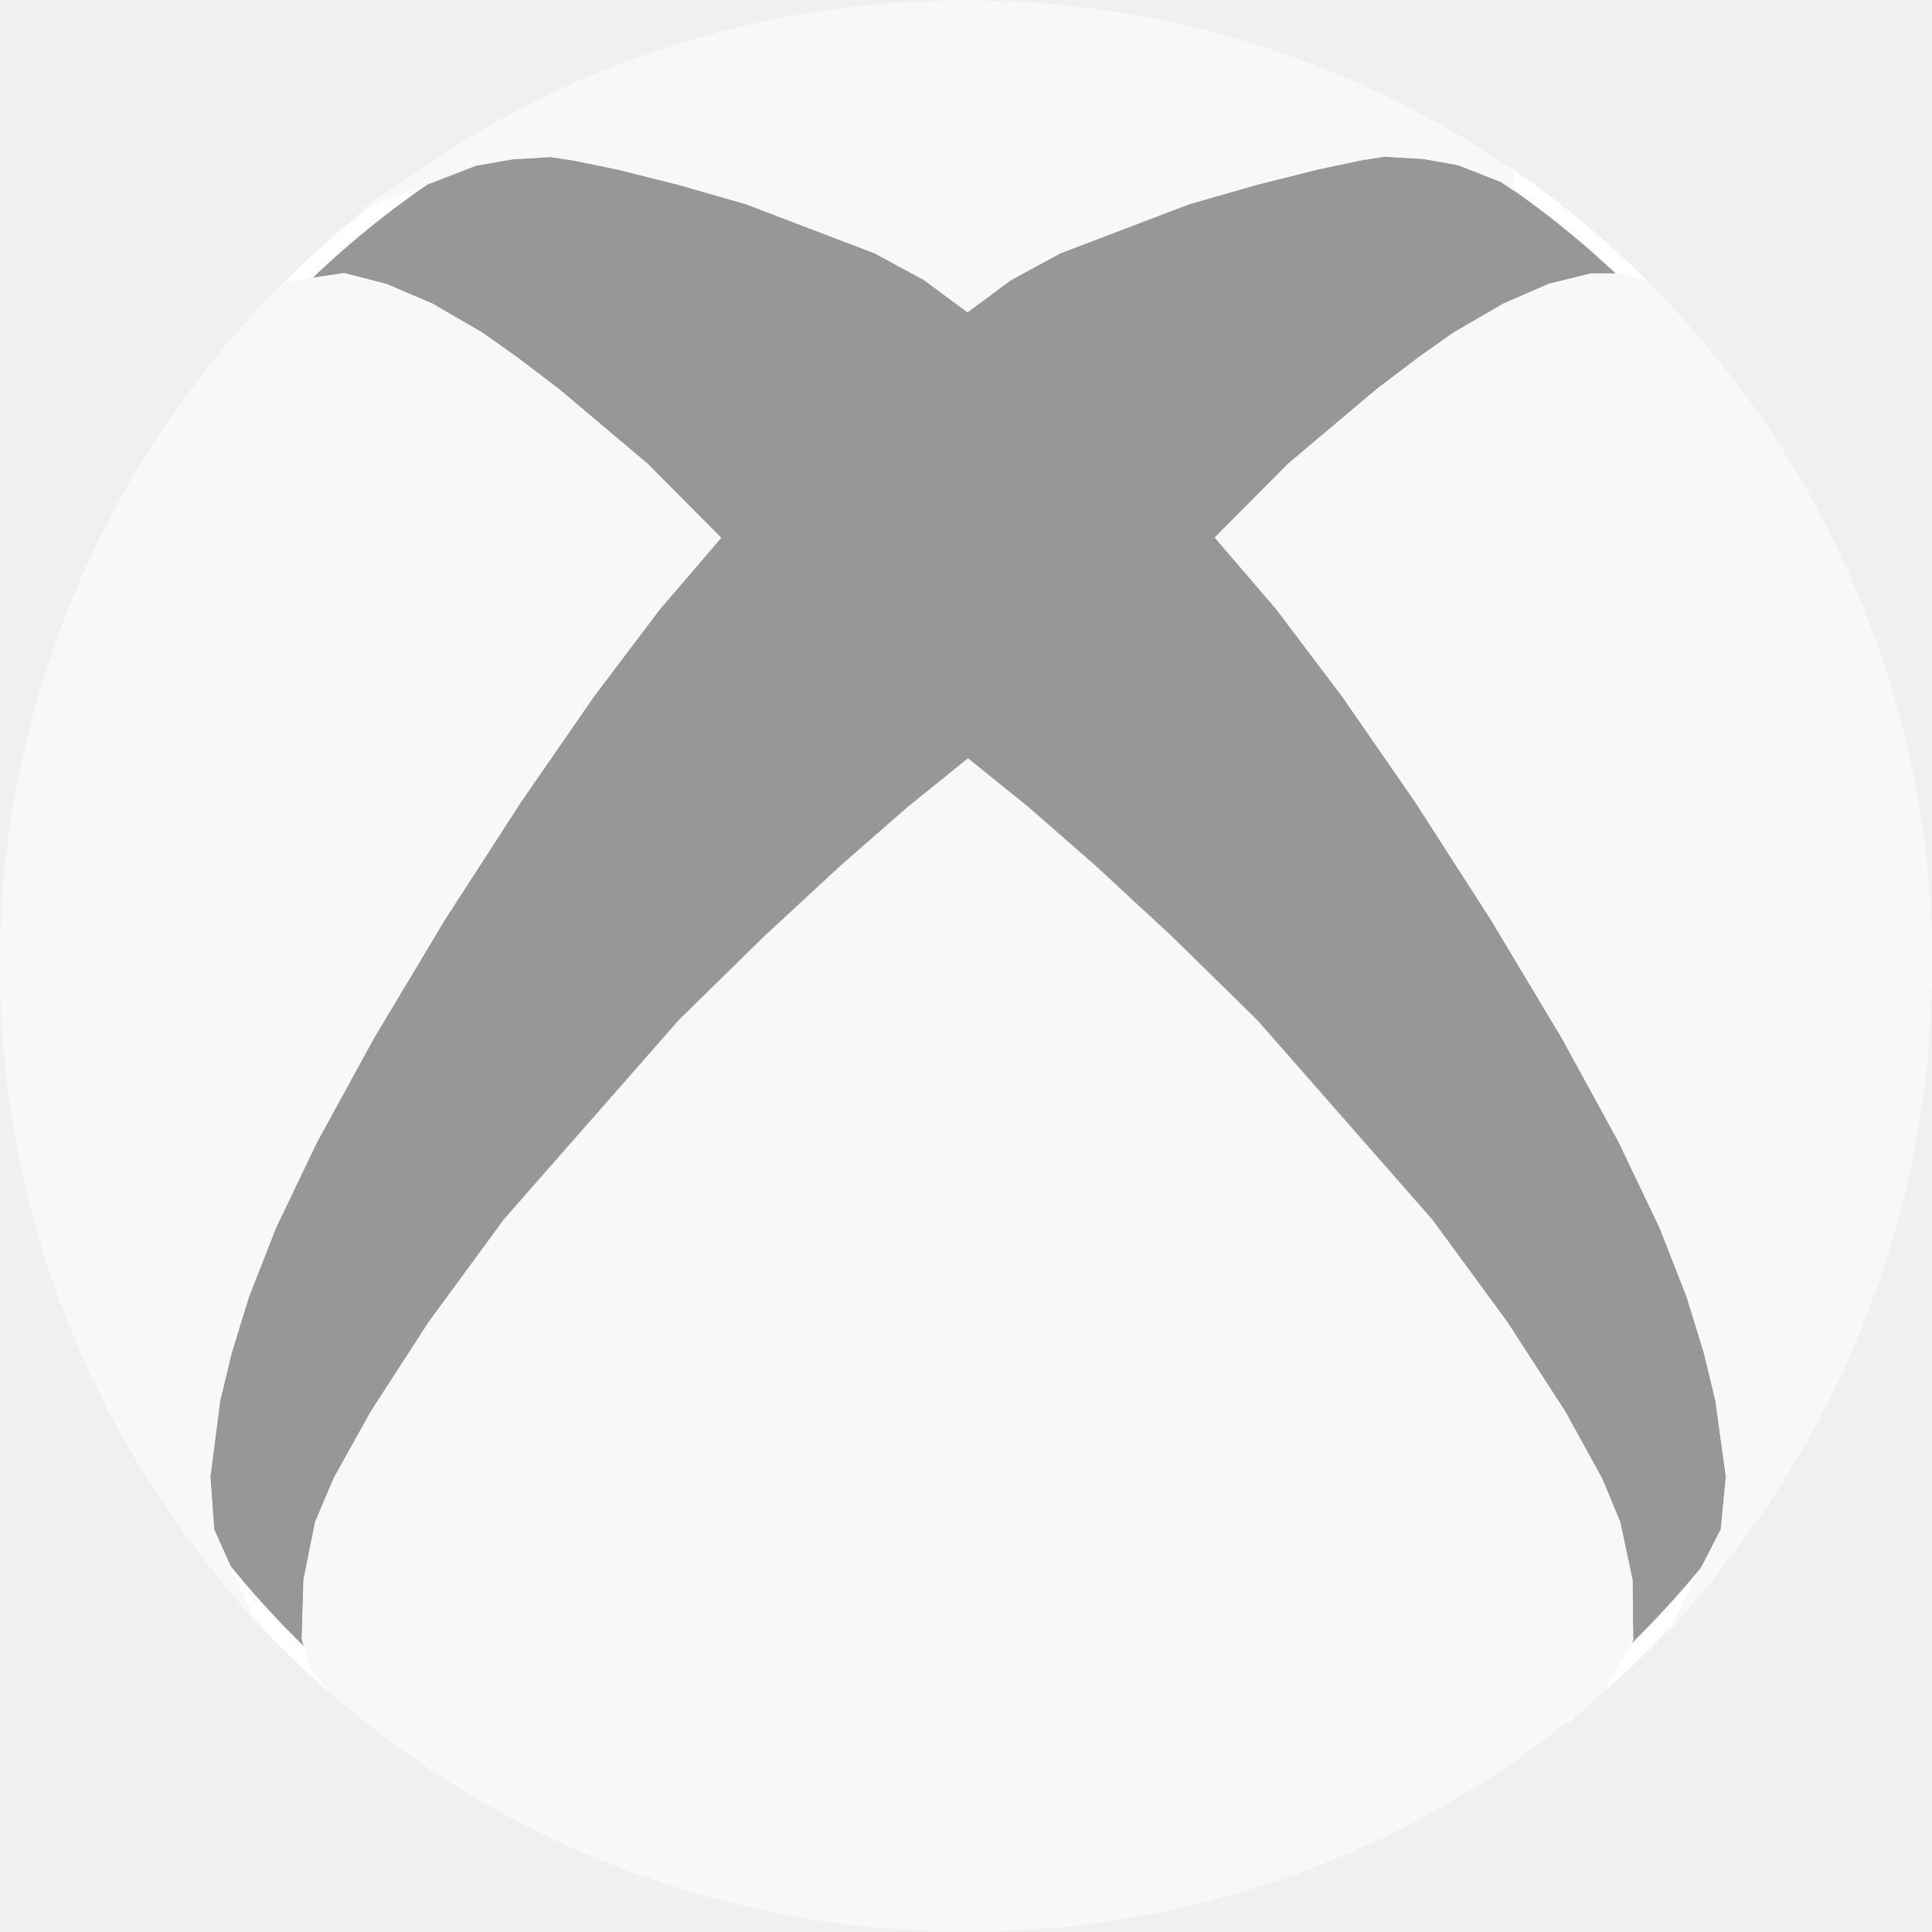
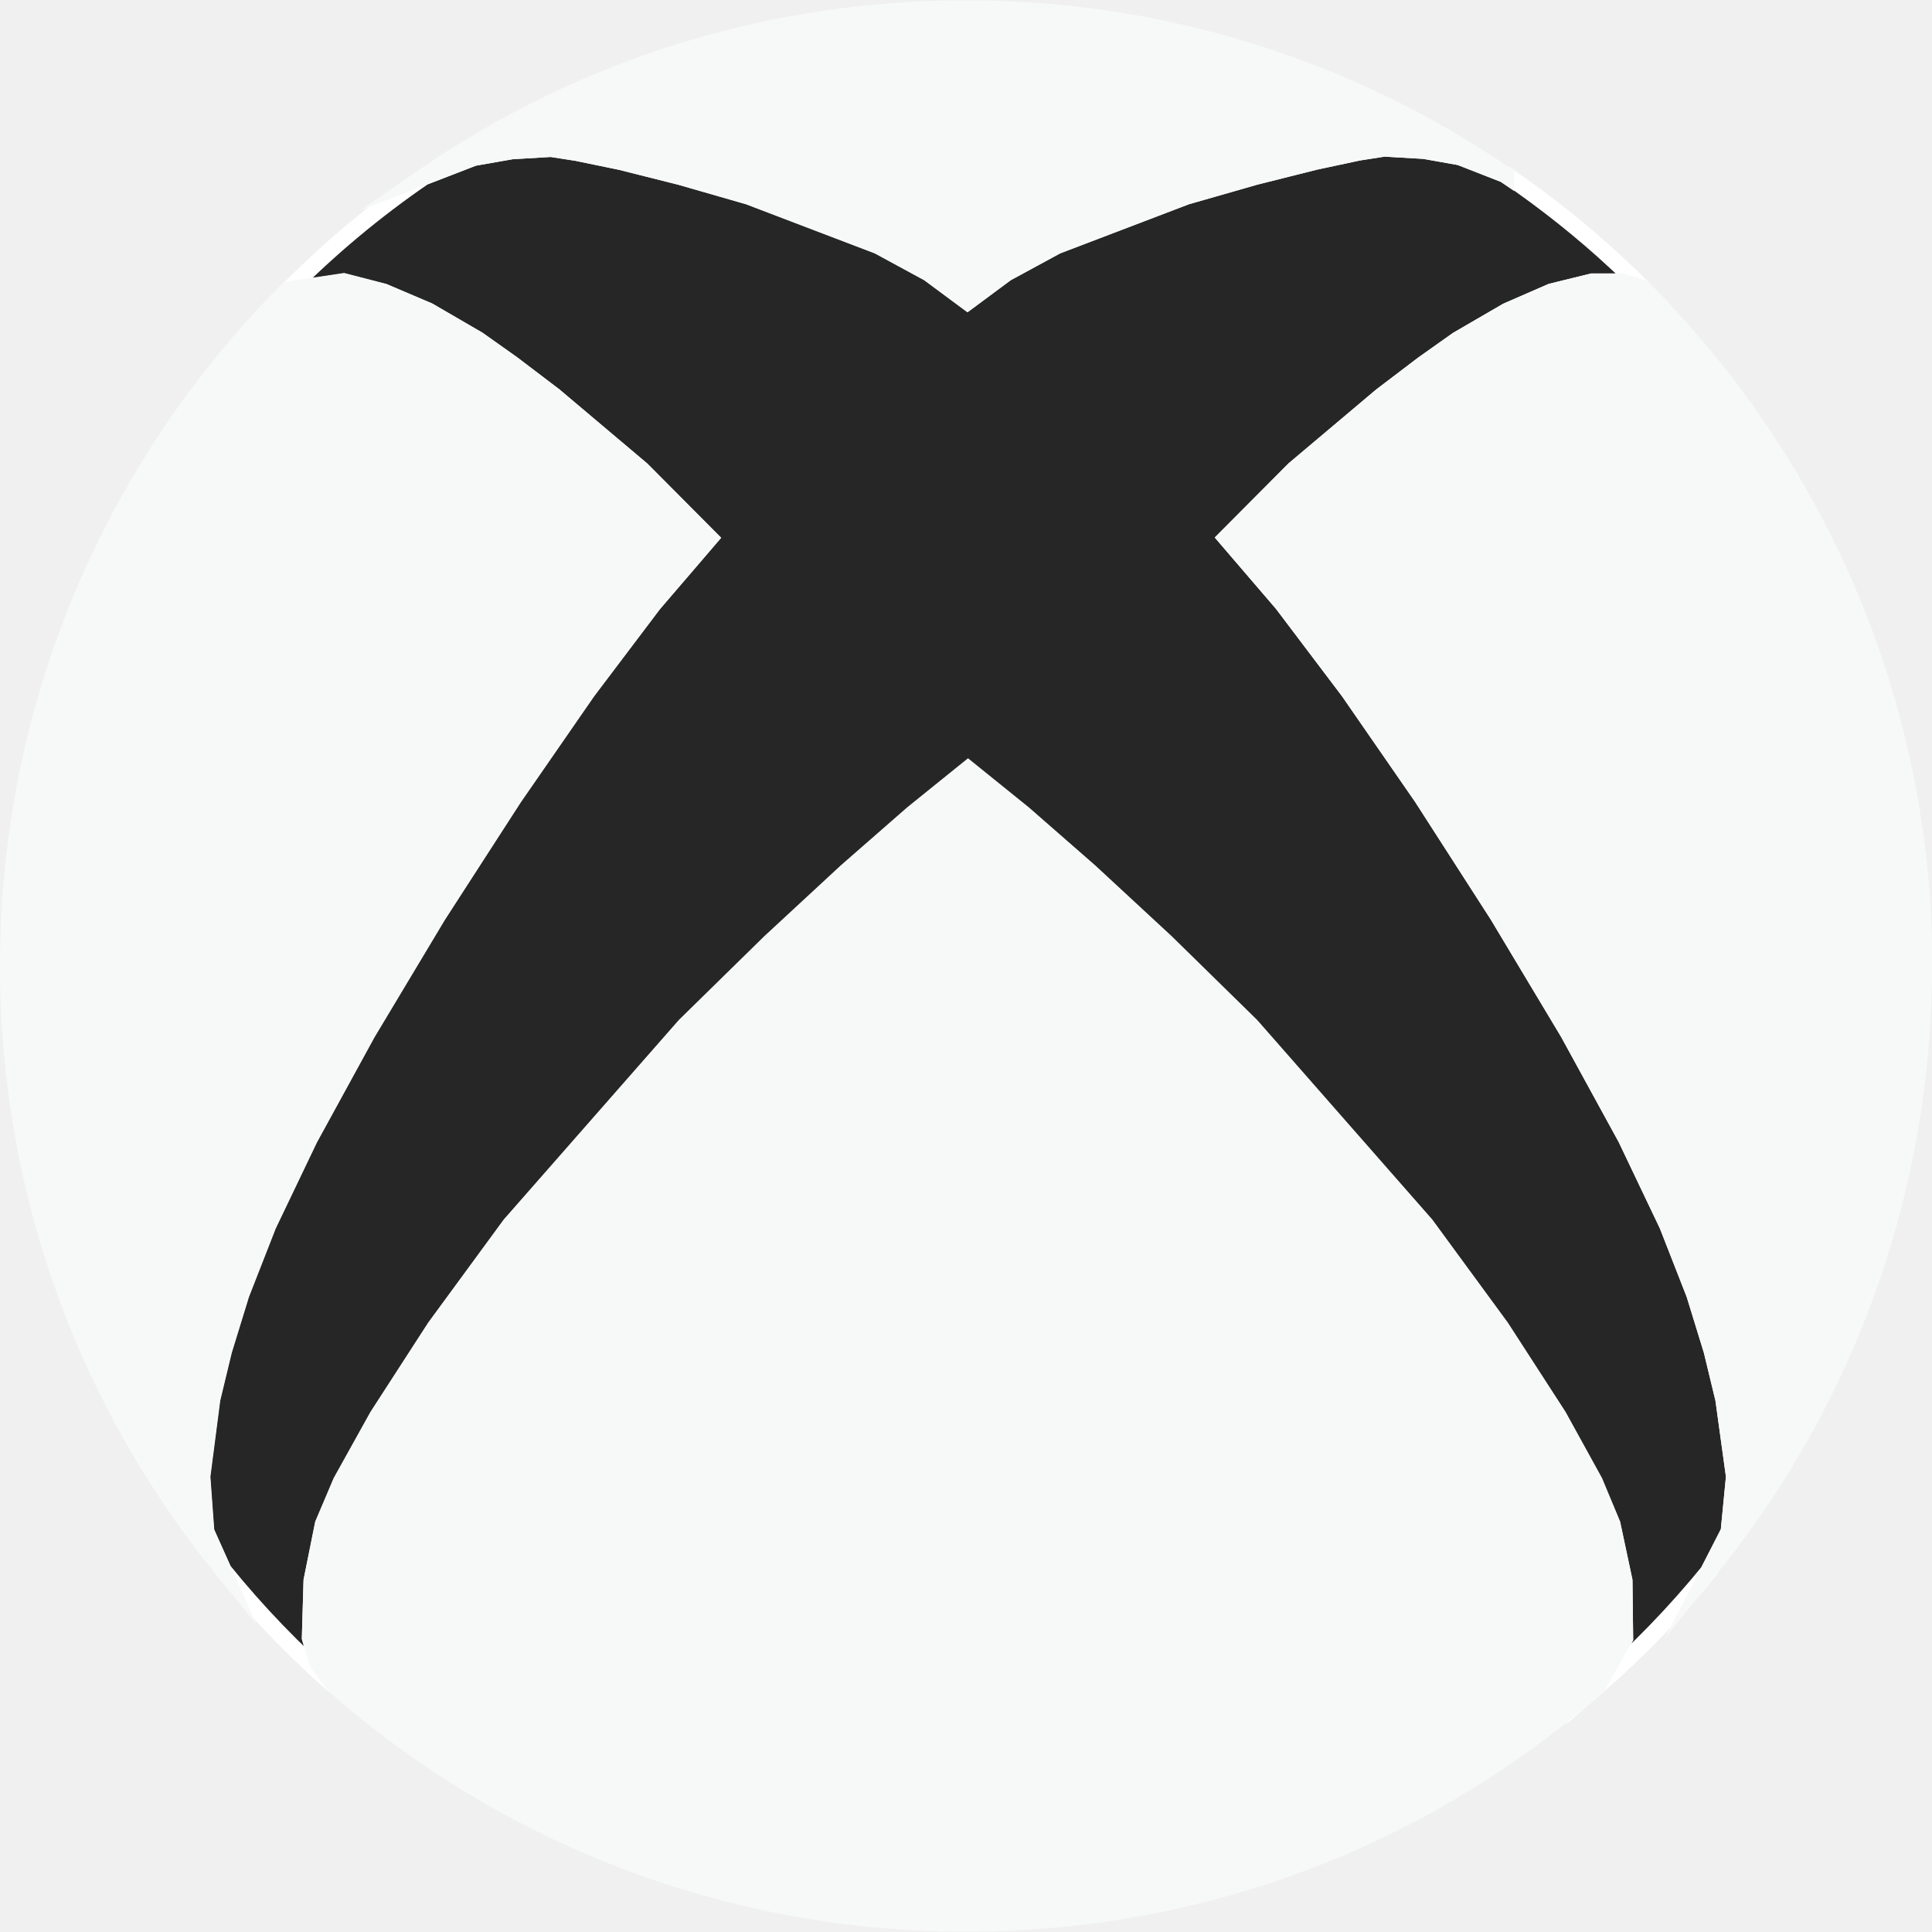
<svg xmlns="http://www.w3.org/2000/svg" id="_图层_2" data-name="图层_2" viewBox="0 0 57.86 57.86">
  <defs>
    <style>
      .cls-1 {
        fill: #f7f8f8;
        stroke: #f7f8f8;
      }

      .cls-1, .cls-2 {
        stroke-miterlimit: 10;
        stroke-width: .5px;
      }

      .cls-2 {
-         fill: #979797;
+         fill: #262626;
        stroke: #fff;
      }
    </style>
  </defs>
  <g id="_图层_3" data-name="图层_3">
    <g>
      <path class="cls-2" d="M51.94,44.22l-.16,1.65-.59,1.15v.02c-1.02,1.25-2.14,2.41-3.35,3.46l.82-1.44-.02-1.71-.36-1.69-.53-1.27-1.08-1.96-1.72-2.66-2.25-3.07-5.23-5.96-2.55-2.5-2.29-2.12-1.98-1.73-1.66-1.34-1.66,1.34-1.98,1.73-2.29,2.12-2.55,2.5-5.23,5.96-2.25,3.07-1.72,2.66-1.09,1.96-.54,1.27-.34,1.69-.05,1.71.23.78.5.65c-1.21-1.06-2.32-2.21-3.33-3.46l-.52-1.16-.12-1.65.3-2.32.35-1.45.52-1.69.81-2.07,1.24-2.59,1.73-3.16,2.11-3.52,2.28-3.53,2.2-3.18,1.98-2.62,1.69-1.97-2.04-2.05-2.62-2.21-1.25-.95-1.03-.73-1.48-.86-1.34-.57-1.2-.31-1.67.25c1.24-1.25,2.6-2.39,4.06-3.39l1.5-.58,1.14-.2,1.18-.07.77.12,1.31.27,1.79.45,2.05.59,3.88,1.48,1.51.82,1.16.86,1.16-.86,1.51-.82,3.88-1.48,2.06-.59,1.79-.45,1.31-.28.77-.12,1.2.07,1.07.19,1.38.54c1.17.8,2.28,1.68,3.31,2.64.26.24.52.48.76.73l-.62-.17h-.88s-1.22.3-1.22.3l-1.33.58-1.48.86-1.03.73-1.25.95-2.61,2.2-2.04,2.05,1.69,1.97,1.98,2.62,2.2,3.18,2.27,3.53,2.11,3.52,1.73,3.16,1.24,2.6.81,2.07.52,1.69.35,1.45.32,2.32Z" />
      <path class="cls-1" d="M21.25,16.11l-1.69,1.97-1.98,2.62-2.2,3.18-2.28,3.53-2.11,3.52-1.73,3.16-1.24,2.59-.81,2.07-.52,1.69-.35,1.45-.3,2.32.12,1.65.52,1.16C2.66,42.09.25,35.79.25,28.93c0-.05,0-.1,0-.15.04-7.85,3.23-14.95,8.37-20.1l1.67-.25,1.2.31,1.34.57,1.48.86,1.03.73,1.25.95,2.62,2.21,2.04,2.05Z" />
      <path class="cls-1" d="M45.1,5.24l-1.38-.54-1.07-.19-1.2-.07-.77.12-1.31.28-1.79.45-2.06.59-3.88,1.48-1.51.82-1.16.86-1.16-.86-1.51-.82-3.88-1.48-2.05-.59-1.79-.45-1.31-.27-.77-.12-1.18.07-1.14.2-1.5.58c3.61-2.49,7.82-4.17,12.37-4.78,1.27-.17,2.56-.26,3.88-.26,6,0,11.57,1.84,16.17,4.99Z" />
      <path class="cls-1" d="M57.61,28.93c0,.72-.03,1.43-.08,2.14-.45,6.02-2.75,11.53-6.34,15.95l.59-1.15.16-1.65-.32-2.32-.35-1.45-.52-1.69-.81-2.07-1.24-2.6-1.73-3.16-2.11-3.52-2.27-3.53-2.2-3.18-1.98-2.62-1.69-1.97,2.04-2.05,2.61-2.2,1.25-.95,1.03-.73,1.48-.86,1.33-.58,1.22-.3h.88s.62.18.62.18h0c5.21,5.2,8.44,12.38,8.44,20.32Z" />
      <path class="cls-1" d="M48.66,49.05l-.82,1.44c-3.65,3.21-8.12,5.5-13.07,6.52h0c-1.89.39-3.84.59-5.84.59-6.97,0-13.37-2.49-18.34-6.63-.19-.16-.38-.32-.57-.49,0,0,0,0,0,0h0s-.5-.66-.5-.66l-.23-.78.05-1.71.34-1.69.54-1.27,1.09-1.96,1.72-2.66,2.25-3.07,5.23-5.96,2.55-2.5,2.29-2.12,1.98-1.73,1.66-1.34,1.66,1.34,1.98,1.73,2.29,2.12,2.55,2.5,5.23,5.96,2.25,3.07,1.72,2.66,1.08,1.96.53,1.27.36,1.69.02,1.71Z" />
    </g>
  </g>
</svg>
